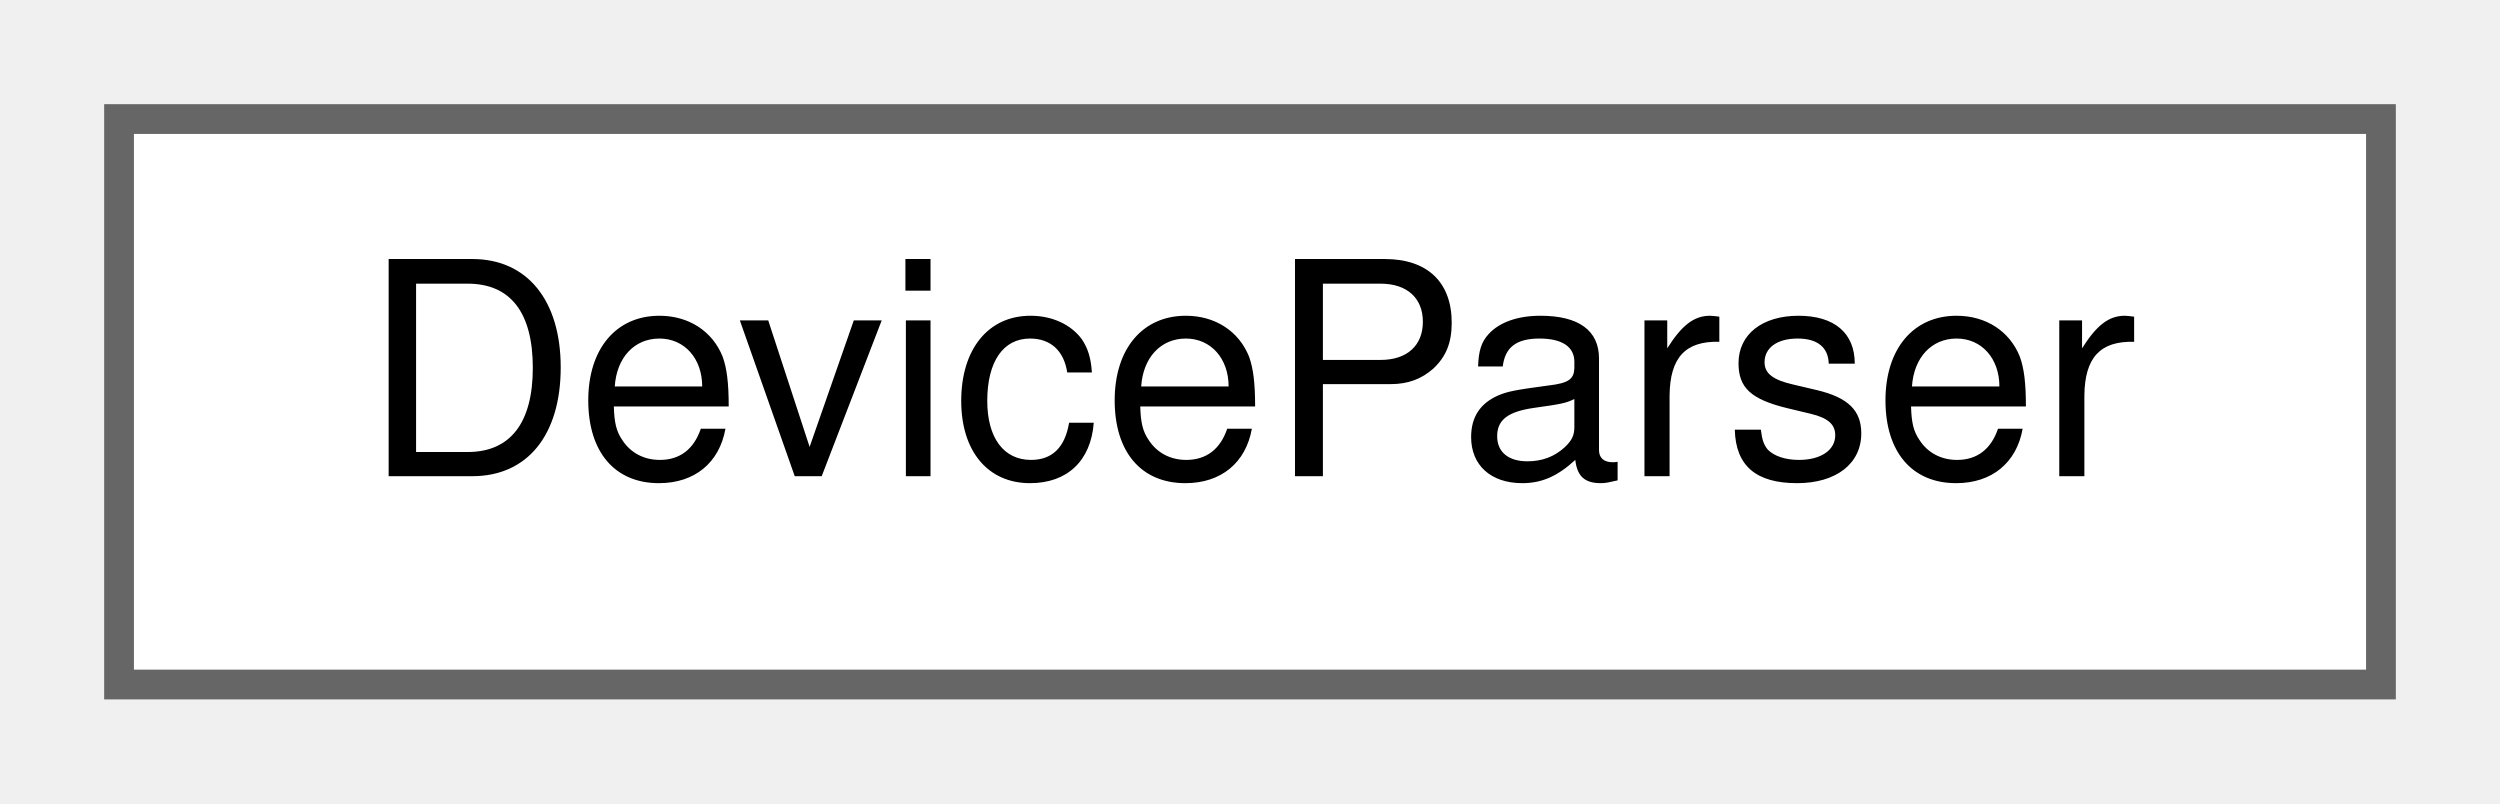
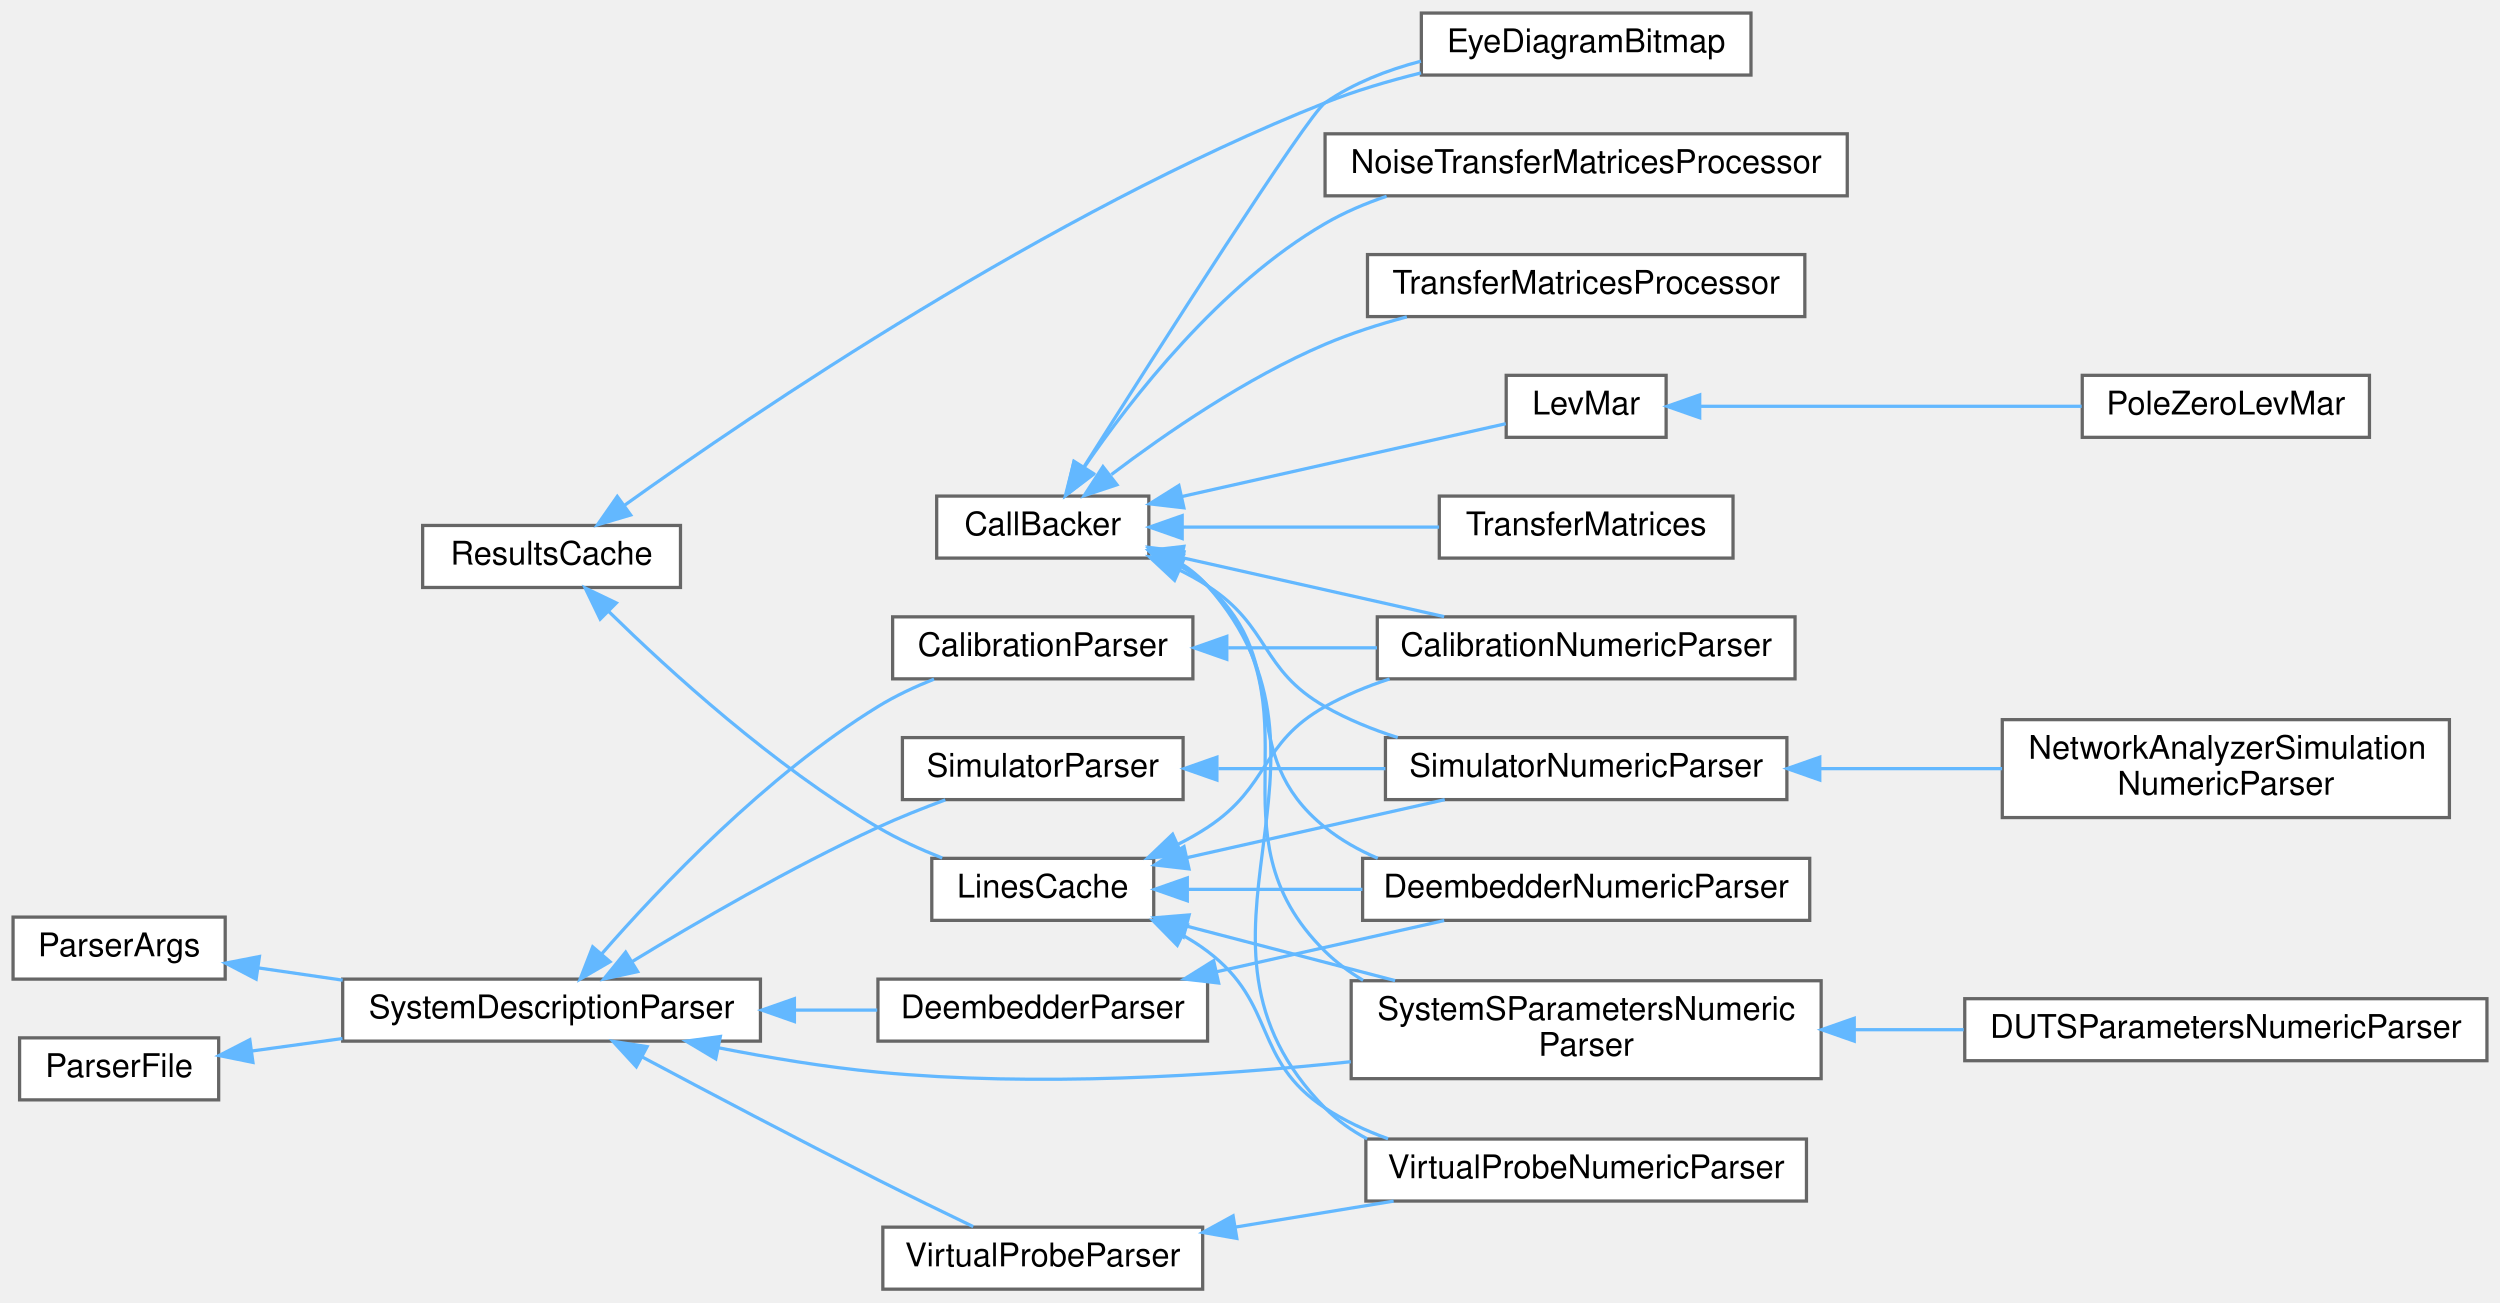
- <svg xmlns="http://www.w3.org/2000/svg" xmlns:xlink="http://www.w3.org/1999/xlink" width="84pt" height="27pt" viewBox="0.00 0.00 84.00 27.00">
-   <g id="graph0" class="graph" transform="scale(1 1) rotate(0) translate(4 23)">
+ <svg xmlns="http://www.w3.org/2000/svg" xmlns:xlink="http://www.w3.org/1999/xlink" width="766pt" height="399pt" viewBox="0.00 0.00 766.00 399.00">
+   <g id="graph0" class="graph" transform="scale(1 1) rotate(0) translate(4 395)">
    <g id="Node000000" class="node">
      <g id="a_Node000000">
-         <a xlink:href="classSignalIntegrity_1_1Lib_1_1Parsers_1_1Devices_1_1DeviceParser_1_1DeviceParser.xhtml" target="_top" xlink:title="contains s-parameters of devices made from a netlist line">
-           <polygon fill="white" stroke="#666666" points="76,-19 0,-19 0,0 76,0 76,-19" />
-           <text text-anchor="middle" x="38" y="-7" font-family="Helvetica,sans-Serif" font-size="10.00">DeviceParser</text>
+         <a xlink:href="classSignalIntegrity_1_1Lib_1_1CallBacker_1_1CallBacker.xhtml" target="_top" xlink:title="Handles Callbacks that allow progress reporting during long calculations and capability to abort.">
+           <polygon fill="white" stroke="#666666" points="348,-243 283,-243 283,-224 348,-224 348,-243" />
+           <text text-anchor="middle" x="315.5" y="-231" font-family="Helvetica,sans-Serif" font-size="10.00">CallBacker</text>
+         </a>
+       </g>
+     </g>
+     <g id="Node000001" class="node">
+       <g id="a_Node000001">
+         <a xlink:href="classSignalIntegrity_1_1Lib_1_1Eye_1_1EyeDiagramBitmap_1_1EyeDiagramBitmap.xhtml" target="_top" xlink:title="Generates the eye diagram bitmap and many associated measurements from it.">
+           <polygon fill="white" stroke="#666666" points="532.5,-391 431.5,-391 431.5,-372 532.5,-372 532.5,-391" />
+           <text text-anchor="middle" x="482" y="-379" font-family="Helvetica,sans-Serif" font-size="10.00">EyeDiagramBitmap</text>
+         </a>
+       </g>
+     </g>
+     <g id="edge5_Node000000_Node000001" class="edge">
+       <g id="a_edge5_Node000000_Node000001">
+         <a xlink:title=" ">
+           <path fill="none" stroke="#63b8ff" d="M328.24,-252.14C350.4,-287.2 396.62,-359.77 402,-363.5 410.67,-369.51 421.04,-373.55 431.37,-376.25" />
+           <polygon fill="#63b8ff" stroke="#63b8ff" points="330.98,-249.93 322.69,-243.34 325.06,-253.66 330.98,-249.93" />
+         </a>
+       </g>
+     </g>
+     <g id="Node000018" class="node">
+       <g id="a_Node000018">
+         <a xlink:href="classSignalIntegrity_1_1Lib_1_1Fit_1_1LevMar_1_1LevMar.xhtml" target="_top" xlink:title="Implements the Levenberg-Marquardt algorithm for non-linear fitting   To use this class,...">
+           <polygon fill="white" stroke="#666666" points="506.5,-280 457.5,-280 457.5,-261 506.5,-261 506.5,-280" />
+           <text text-anchor="middle" x="482" y="-268" font-family="Helvetica,sans-Serif" font-size="10.00">LevMar</text>
+         </a>
+       </g>
+     </g>
+     <g id="edge6_Node000000_Node000018" class="edge">
+       <g id="a_edge6_Node000000_Node000018">
+         <a xlink:title=" ">
+           <path fill="none" stroke="#63b8ff" d="M358.01,-242.84C389.43,-249.9 431.47,-259.36 457.37,-265.18" />
+           <polygon fill="#63b8ff" stroke="#63b8ff" points="358.74,-239.41 348.22,-240.63 357.21,-246.24 358.74,-239.41" />
+         </a>
+       </g>
+     </g>
+     <g id="Node000020" class="node">
+       <g id="a_Node000020">
+         <a xlink:href="classSignalIntegrity_1_1Lib_1_1FrequencyDomain_1_1TransferMatrices_1_1TransferMatrices.xhtml" target="_top" xlink:title="Class that is used for processing waveforms in simulation.">
+           <polygon fill="white" stroke="#666666" points="527,-243 437,-243 437,-224 527,-224 527,-243" />
+           <text text-anchor="middle" x="482" y="-231" font-family="Helvetica,sans-Serif" font-size="10.00">TransferMatrices</text>
+         </a>
+       </g>
+     </g>
+     <g id="edge8_Node000000_Node000020" class="edge">
+       <g id="a_edge8_Node000000_Node000020">
+         <a xlink:title=" ">
+           <path fill="none" stroke="#63b8ff" d="M358.44,-233.5C382.46,-233.5 412.58,-233.5 436.94,-233.5" />
+           <polygon fill="#63b8ff" stroke="#63b8ff" points="358.22,-230 348.22,-233.5 358.22,-237 358.22,-230" />
+         </a>
+       </g>
+     </g>
+     <g id="Node000021" class="node">
+       <g id="a_Node000021">
+         <a xlink:href="classSignalIntegrity_1_1Lib_1_1Noise_1_1NoiseTransferMatricesProcessor_1_1NoiseTransferMatricesProcessor.xhtml" target="_top" xlink:title="Processes transfer matrices for noise spectral densities.">
+           <polygon fill="white" stroke="#666666" points="562,-354 402,-354 402,-335 562,-335 562,-354" />
+           <text text-anchor="middle" x="482" y="-342" font-family="Helvetica,sans-Serif" font-size="10.00">NoiseTransferMatricesProcessor</text>
+         </a>
+       </g>
+     </g>
+     <g id="edge9_Node000000_Node000021" class="edge">
+       <g id="a_edge9_Node000000_Node000021">
+         <a xlink:title=" ">
+           <path fill="none" stroke="#63b8ff" d="M328.08,-251.65C342.67,-272.97 369.78,-307.8 402,-326.5 407.84,-329.89 414.27,-332.64 420.86,-334.87" />
+           <polygon fill="#63b8ff" stroke="#63b8ff" points="330.9,-249.56 322.45,-243.17 325.06,-253.44 330.9,-249.56" />
+         </a>
+       </g>
+     </g>
+     <g id="Node000004" class="node">
+       <g id="a_Node000004">
+         <a xlink:href="classSignalIntegrity_1_1Lib_1_1Parsers_1_1CalibrationNumericParser_1_1CalibrationNumericParser.xhtml" target="_top" xlink:title="generates a calibration from a netlist">
+           <polygon fill="white" stroke="#666666" points="546,-206 418,-206 418,-187 546,-187 546,-206" />
+           <text text-anchor="middle" x="482" y="-194" font-family="Helvetica,sans-Serif" font-size="10.00">CalibrationNumericParser</text>
+         </a>
+       </g>
+     </g>
+     <g id="edge10_Node000000_Node000004" class="edge">
+       <g id="a_edge10_Node000000_Node000004">
+         <a xlink:title=" ">
+           <path fill="none" stroke="#63b8ff" d="M357.98,-224.17C382.59,-218.64 413.71,-211.64 438.49,-206.06" />
+           <polygon fill="#63b8ff" stroke="#63b8ff" points="357.21,-220.76 348.22,-226.37 358.74,-227.59 357.21,-220.76" />
+         </a>
+       </g>
+     </g>
+     <g id="Node000008" class="node">
+       <g id="a_Node000008">
+         <a xlink:href="classSignalIntegrity_1_1Lib_1_1Parsers_1_1DeembedderNumericParser_1_1DeembedderNumericParser.xhtml" target="_top" xlink:title="generates deembedd s-parameters from a netlist">
+           <polygon fill="white" stroke="#666666" points="550.5,-132 413.5,-132 413.5,-113 550.5,-113 550.5,-132" />
+           <text text-anchor="middle" x="482" y="-120" font-family="Helvetica,sans-Serif" font-size="10.00">DeembedderNumericParser</text>
+         </a>
+       </g>
+     </g>
+     <g id="edge11_Node000000_Node000008" class="edge">
+       <g id="a_edge11_Node000000_Node000008">
+         <a xlink:title=" ">
+           <path fill="none" stroke="#63b8ff" d="M357.27,-221.73C360.41,-219.93 363.37,-217.87 366,-215.5 393.17,-191.02 373.49,-164.41 402,-141.5 406.84,-137.61 412.35,-134.5 418.15,-132.01" />
+           <polygon fill="#63b8ff" stroke="#63b8ff" points="355.61,-218.64 348.1,-226.11 358.63,-224.95 355.61,-218.64" />
+         </a>
+       </g>
+     </g>
+     <g id="Node000010" class="node">
+       <g id="a_Node000010">
+         <a xlink:href="classSignalIntegrity_1_1Lib_1_1Parsers_1_1SimulatorNumericParser_1_1SimulatorNumericParser.xhtml" target="_top" xlink:title="performs numeric simulations from netlists">
+           <polygon fill="white" stroke="#666666" points="543.5,-169 420.5,-169 420.5,-150 543.5,-150 543.5,-169" />
+           <text text-anchor="middle" x="482" y="-157" font-family="Helvetica,sans-Serif" font-size="10.00">SimulatorNumericParser</text>
+         </a>
+       </g>
+     </g>
+     <g id="edge12_Node000000_Node000010" class="edge">
+       <g id="a_edge12_Node000000_Node000010">
+         <a xlink:title=" ">
+           <path fill="none" stroke="#63b8ff" d="M357.34,-220.37C360.35,-218.88 363.27,-217.26 366,-215.5 385.27,-203.04 382.06,-189.85 402,-178.5 408.86,-174.59 416.51,-171.48 424.26,-169.01" />
+           <polygon fill="#63b8ff" stroke="#63b8ff" points="355.89,-217.18 348.15,-224.41 358.71,-223.59 355.89,-217.18" />
+         </a>
+       </g>
+     </g>
+     <g id="Node000012" class="node">
+       <g id="a_Node000012">
+         <a xlink:href="classSignalIntegrity_1_1Lib_1_1Parsers_1_1SystemSParametersParser_1_1SystemSParametersNumericParser.xhtml" target="_top" xlink:title="generates system s-parameters from a netlist">
+           <polygon fill="white" stroke="#666666" points="554,-94.5 410,-94.5 410,-64.5 554,-64.5 554,-94.5" />
+           <text text-anchor="start" x="418" y="-82.5" font-family="Helvetica,sans-Serif" font-size="10.00">SystemSParametersNumeric</text>
+           <text text-anchor="middle" x="482" y="-71.5" font-family="Helvetica,sans-Serif" font-size="10.00">Parser</text>
+         </a>
+       </g>
+     </g>
+     <g id="edge14_Node000000_Node000012" class="edge">
+       <g id="a_edge14_Node000000_Node000012">
+         <a xlink:title=" ">
+           <path fill="none" stroke="#63b8ff" d="M357.12,-222.44C360.38,-220.49 363.41,-218.19 366,-215.5 402.27,-177.84 364.73,-140.17 402,-103.5 405.47,-100.08 409.42,-97.15 413.65,-94.63" />
+           <polygon fill="#63b8ff" stroke="#63b8ff" points="355.55,-219.31 348.1,-226.84 358.62,-225.6 355.55,-219.31" />
+         </a>
+       </g>
+     </g>
+     <g id="Node000015" class="node">
+       <g id="a_Node000015">
+         <a xlink:href="classSignalIntegrity_1_1Lib_1_1Parsers_1_1VirtualProbeNumericParser_1_1VirtualProbeNumericParser.xhtml" target="_top" xlink:title="performs numeric virtual probing from netlists">
+           <polygon fill="white" stroke="#666666" points="549.5,-46 414.5,-46 414.5,-27 549.5,-27 549.5,-46" />
+           <text text-anchor="middle" x="482" y="-34" font-family="Helvetica,sans-Serif" font-size="10.00">VirtualProbeNumericParser</text>
+         </a>
+       </g>
+     </g>
+     <g id="edge16_Node000000_Node000015" class="edge">
+       <g id="a_edge16_Node000000_Node000015">
+         <a xlink:title=" ">
+           <path fill="none" stroke="#63b8ff" d="M357.25,-222.76C360.51,-220.74 363.5,-218.34 366,-215.5 414.15,-160.78 350.84,-107.42 402,-55.5 405.76,-51.68 410.15,-48.58 414.89,-46.06" />
+           <polygon fill="#63b8ff" stroke="#63b8ff" points="355.58,-219.68 348.18,-227.26 358.69,-225.95 355.58,-219.68" />
+         </a>
+       </g>
+     </g>
+     <g id="Node000022" class="node">
+       <g id="a_Node000022">
+         <a xlink:href="classSignalIntegrity_1_1Lib_1_1TimeDomain_1_1Filters_1_1TransferMatricesProcessor_1_1TransferMatricesProcessor.xhtml" target="_top" xlink:title="process transfer matrices   Usually transfer matrices are produced in simulation and virtual probing ...">
+           <polygon fill="white" stroke="#666666" points="549,-317 415,-317 415,-298 549,-298 549,-317" />
+           <text text-anchor="middle" x="482" y="-305" font-family="Helvetica,sans-Serif" font-size="10.00">TransferMatricesProcessor</text>
+         </a>
+       </g>
+     </g>
+     <g id="edge17_Node000000_Node000022" class="edge">
+       <g id="a_edge17_Node000000_Node000022">
+         <a xlink:title=" ">
+           <path fill="none" stroke="#63b8ff" d="M336.52,-249.59C353.15,-262.19 377.89,-279.25 402,-289.5 409.9,-292.86 418.52,-295.64 427.06,-297.92" />
+           <polygon fill="#63b8ff" stroke="#63b8ff" points="338.23,-246.48 328.18,-243.12 333.94,-252.02 338.23,-246.48" />
+         </a>
+       </g>
+     </g>
+     <g id="Node000019" class="node">
+       <g id="a_Node000019">
+         <a xlink:href="classSignalIntegrity_1_1Lib_1_1Fit_1_1PoleZero_1_1PoleZeroFitter_1_1PoleZeroLevMar.xhtml" target="_top" xlink:title="fits a pole/zero model to a frequency response">
+           <polygon fill="white" stroke="#666666" points="722,-280 634,-280 634,-261 722,-261 722,-280" />
+           <text text-anchor="middle" x="678" y="-268" font-family="Helvetica,sans-Serif" font-size="10.00">PoleZeroLevMar</text>
+         </a>
+       </g>
+     </g>
+     <g id="edge7_Node000018_Node000019" class="edge">
+       <g id="a_edge7_Node000018_Node000019">
+         <a xlink:title=" ">
+           <path fill="none" stroke="#63b8ff" d="M517.13,-270.5C549.62,-270.5 598.63,-270.5 633.82,-270.5" />
+           <polygon fill="#63b8ff" stroke="#63b8ff" points="516.79,-267 506.79,-270.5 516.79,-274 516.79,-267" />
+         </a>
+       </g>
+     </g>
+     <g id="Node000011" class="node">
+       <g id="a_Node000011">
+         <a xlink:href="classSignalIntegrity_1_1Lib_1_1Parsers_1_1NetworkAnalyzerSimulationNumericParser_1_1NetworkAnalyzerSimulationNumericParser.xhtml" target="_top" xlink:title="performs numeric simulations from netlists">
+           <polygon fill="white" stroke="#666666" points="746.5,-174.5 609.5,-174.5 609.5,-144.5 746.5,-144.5 746.5,-174.5" />
+           <text text-anchor="start" x="617.5" y="-162.5" font-family="Helvetica,sans-Serif" font-size="10.00">NetworkAnalyzerSimulation</text>
+           <text text-anchor="middle" x="678" y="-151.5" font-family="Helvetica,sans-Serif" font-size="10.00">NumericParser</text>
+         </a>
+       </g>
+     </g>
+     <g id="edge13_Node000010_Node000011" class="edge">
+       <g id="a_edge13_Node000010_Node000011">
+         <a xlink:title=" ">
+           <path fill="none" stroke="#63b8ff" d="M553.81,-159.5C571.97,-159.5 591.46,-159.5 609.45,-159.5" />
+           <polygon fill="#63b8ff" stroke="#63b8ff" points="553.58,-156 543.58,-159.5 553.58,-163 553.58,-156" />
+         </a>
+       </g>
+     </g>
+     <g id="Node000013" class="node">
+       <g id="a_Node000013">
+         <a xlink:href="classSignalIntegrity_1_1Lib_1_1Parsers_1_1DUTSParametersNumericParser_1_1DUTSParametersNumericParser.xhtml" target="_top" xlink:title="generates s-parameters of a DUT from a network analyzer model netlist">
+           <polygon fill="white" stroke="#666666" points="758,-89 598,-89 598,-70 758,-70 758,-89" />
+           <text text-anchor="middle" x="678" y="-77" font-family="Helvetica,sans-Serif" font-size="10.00">DUTSParametersNumericParser</text>
+         </a>
+       </g>
+     </g>
+     <g id="edge15_Node000012_Node000013" class="edge">
+       <g id="a_edge15_Node000012_Node000013">
+         <a xlink:title=" ">
+           <path fill="none" stroke="#63b8ff" d="M564.21,-79.5C575.29,-79.5 586.64,-79.5 597.68,-79.5" />
+           <polygon fill="#63b8ff" stroke="#63b8ff" points="564.14,-76 554.14,-79.5 564.14,-83 564.14,-76" />
+         </a>
+       </g>
+     </g>
+     <g id="Node000016" class="node">
+       <g id="a_Node000016">
+         <a xlink:href="classSignalIntegrity_1_1Lib_1_1Parsers_1_1ParserArgs_1_1ParserArgs.xhtml" target="_top" xlink:title="argument handling base class for parsers">
+           <polygon fill="white" stroke="#666666" points="65,-114 0,-114 0,-95 65,-95 65,-114" />
+           <text text-anchor="middle" x="32.5" y="-102" font-family="Helvetica,sans-Serif" font-size="10.00">ParserArgs</text>
+         </a>
+       </g>
+     </g>
+     <g id="Node000006" class="node">
+       <g id="a_Node000006">
+         <a xlink:href="classSignalIntegrity_1_1Lib_1_1Parsers_1_1SystemDescriptionParser_1_1SystemDescriptionParser.xhtml" target="_top" xlink:title="Parses netlists and produces system descriptions.">
+           <polygon fill="white" stroke="#666666" points="229,-95 101,-95 101,-76 229,-76 229,-95" />
+           <text text-anchor="middle" x="165" y="-83" font-family="Helvetica,sans-Serif" font-size="10.00">SystemDescriptionParser</text>
+         </a>
+       </g>
+     </g>
+     <g id="edge18_Node000016_Node000006" class="edge">
+       <g id="a_edge18_Node000016_Node000006">
+         <a xlink:title=" ">
+           <path fill="none" stroke="#63b8ff" d="M75.17,-98.43C83.41,-97.23 92.23,-95.95 101,-94.67" />
+           <polygon fill="#63b8ff" stroke="#63b8ff" points="74.48,-95 65.09,-99.9 75.49,-101.92 74.48,-95" />
+         </a>
+       </g>
+     </g>
+     <g id="edge25_Node000006_Node000012" class="edge">
+       <g id="a_edge25_Node000006_Node000012">
+         <a xlink:title=" ">
+           <path fill="none" stroke="#63b8ff" d="M216.16,-73.96C231.72,-70.9 248.99,-68.02 265,-66.5 313.24,-61.91 367.72,-65.25 409.89,-69.69" />
+           <polygon fill="#63b8ff" stroke="#63b8ff" points="215.31,-70.56 206.21,-75.99 216.71,-77.42 215.31,-70.56" />
+         </a>
+       </g>
+     </g>
+     <g id="Node000005" class="node">
+       <g id="a_Node000005">
+         <a xlink:href="classSignalIntegrity_1_1Lib_1_1Parsers_1_1CalibrationParser_1_1CalibrationParser.xhtml" target="_top" xlink:title="base class for netlist based error terms solutions">
+           <polygon fill="white" stroke="#666666" points="361.5,-206 269.5,-206 269.5,-187 361.5,-187 361.5,-206" />
+           <text text-anchor="middle" x="315.5" y="-194" font-family="Helvetica,sans-Serif" font-size="10.00">CalibrationParser</text>
+         </a>
+       </g>
+     </g>
+     <g id="edge19_Node000006_Node000005" class="edge">
+       <g id="a_edge19_Node000006_Node000005">
+         <a xlink:title=" ">
+           <path fill="none" stroke="#63b8ff" d="M180.29,-102.64C198.21,-123.17 230.75,-157.43 265,-178.5 270.3,-181.76 276.27,-184.56 282.19,-186.91" />
+           <polygon fill="#63b8ff" stroke="#63b8ff" points="182.91,-100.32 173.75,-95 177.6,-104.88 182.91,-100.32" />
+         </a>
+       </g>
+     </g>
+     <g id="Node000007" class="node">
+       <g id="a_Node000007">
+         <a xlink:href="classSignalIntegrity_1_1Lib_1_1Parsers_1_1DeembedderParser_1_1DeembedderParser.xhtml" target="_top" xlink:title="base class for netlist based deembedding solutions">
+           <polygon fill="white" stroke="#666666" points="366,-95 265,-95 265,-76 366,-76 366,-95" />
+           <text text-anchor="middle" x="315.5" y="-83" font-family="Helvetica,sans-Serif" font-size="10.00">DeembedderParser</text>
+         </a>
+       </g>
+     </g>
+     <g id="edge21_Node000006_Node000007" class="edge">
+       <g id="a_edge21_Node000006_Node000007">
+         <a xlink:title=" ">
+           <path fill="none" stroke="#63b8ff" d="M239.45,-85.5C248.03,-85.5 256.62,-85.5 264.77,-85.5" />
+           <polygon fill="#63b8ff" stroke="#63b8ff" points="239.41,-82 229.41,-85.5 239.41,-89 239.41,-82" />
+         </a>
+       </g>
+     </g>
+     <g id="Node000009" class="node">
+       <g id="a_Node000009">
+         <a xlink:href="classSignalIntegrity_1_1Lib_1_1Parsers_1_1SimulatorParser_1_1SimulatorParser.xhtml" target="_top" xlink:title="base class for netlist based simulation solutions">
+           <polygon fill="white" stroke="#666666" points="358.5,-169 272.5,-169 272.5,-150 358.5,-150 358.5,-169" />
+           <text text-anchor="middle" x="315.5" y="-157" font-family="Helvetica,sans-Serif" font-size="10.00">SimulatorParser</text>
+         </a>
+       </g>
+     </g>
+     <g id="edge23_Node000006_Node000009" class="edge">
+       <g id="a_edge23_Node000006_Node000009">
+         <a xlink:title=" ">
+           <path fill="none" stroke="#63b8ff" d="M189.63,-100.34C209.33,-112.35 238.37,-129.23 265,-141.5 271.56,-144.52 278.79,-147.39 285.64,-149.92" />
+           <polygon fill="#63b8ff" stroke="#63b8ff" points="191.37,-97.3 181.02,-95.04 187.7,-103.26 191.37,-97.3" />
+         </a>
+       </g>
+     </g>
+     <g id="Node000014" class="node">
+       <g id="a_Node000014">
+         <a xlink:href="classSignalIntegrity_1_1Lib_1_1Parsers_1_1VirtualProbeParser_1_1VirtualProbeParser.xhtml" target="_top" xlink:title="base class for netlist based virtual probing solutions">
+           <polygon fill="white" stroke="#666666" points="364.5,-19 266.5,-19 266.5,0 364.5,0 364.5,-19" />
+           <text text-anchor="middle" x="315.5" y="-7" font-family="Helvetica,sans-Serif" font-size="10.00">VirtualProbeParser</text>
+         </a>
+       </g>
+     </g>
+     <g id="edge26_Node000006_Node000014" class="edge">
+       <g id="a_edge26_Node000006_Node000014">
+         <a xlink:title=" ">
+           <path fill="none" stroke="#63b8ff" d="M192.86,-71.09C212.7,-60.52 240.43,-45.91 265,-33.5 274.55,-28.68 285.22,-23.48 294.2,-19.16" />
+           <polygon fill="#63b8ff" stroke="#63b8ff" points="190.97,-68.14 183.8,-75.93 194.27,-74.31 190.97,-68.14" />
+         </a>
+       </g>
+     </g>
+     <g id="edge20_Node000005_Node000004" class="edge">
+       <g id="a_edge20_Node000005_Node000004">
+         <a xlink:title=" ">
+           <path fill="none" stroke="#63b8ff" d="M372.31,-196.5C386.97,-196.5 402.89,-196.5 417.91,-196.5" />
+           <polygon fill="#63b8ff" stroke="#63b8ff" points="371.89,-193 361.89,-196.5 371.89,-200 371.89,-193" />
+         </a>
+       </g>
+     </g>
+     <g id="edge22_Node000007_Node000008" class="edge">
+       <g id="a_edge22_Node000007_Node000008">
+         <a xlink:title=" ">
+           <path fill="none" stroke="#63b8ff" d="M368.91,-97.29C391.37,-102.34 417.26,-108.16 438.5,-112.94" />
+           <polygon fill="#63b8ff" stroke="#63b8ff" points="369.39,-93.81 358.86,-95.03 367.85,-100.64 369.39,-93.81" />
+         </a>
+       </g>
+     </g>
+     <g id="edge24_Node000009_Node000010" class="edge">
+       <g id="a_edge24_Node000009_Node000010">
+         <a xlink:title=" ">
+           <path fill="none" stroke="#63b8ff" d="M369.29,-159.5C385.61,-159.5 403.7,-159.5 420.49,-159.5" />
+           <polygon fill="#63b8ff" stroke="#63b8ff" points="368.86,-156 358.86,-159.5 368.86,-163 368.86,-156" />
+         </a>
+       </g>
+     </g>
+     <g id="edge27_Node000014_Node000015" class="edge">
+       <g id="a_edge27_Node000014_Node000015">
+         <a xlink:title=" ">
+           <path fill="none" stroke="#63b8ff" d="M374.63,-19.04C390.33,-21.62 407.32,-24.41 423.01,-26.98" />
+           <polygon fill="#63b8ff" stroke="#63b8ff" points="374.96,-15.55 364.52,-17.38 373.82,-22.46 374.96,-15.55" />
+         </a>
+       </g>
+     </g>
+     <g id="Node000017" class="node">
+       <g id="a_Node000017">
+         <a xlink:href="classSignalIntegrity_1_1Lib_1_1Parsers_1_1ParserFile_1_1ParserFile.xhtml" target="_top" xlink:title="file handling base class for parsers">
+           <polygon fill="white" stroke="#666666" points="63,-77 2,-77 2,-58 63,-58 63,-77" />
+           <text text-anchor="middle" x="32.5" y="-65" font-family="Helvetica,sans-Serif" font-size="10.00">ParserFile</text>
+         </a>
+       </g>
+     </g>
+     <g id="edge28_Node000017_Node000006" class="edge">
+       <g id="a_edge28_Node000017_Node000006">
+         <a xlink:title=" ">
+           <path fill="none" stroke="#63b8ff" d="M73.07,-72.96C81.88,-74.17 91.44,-75.49 100.93,-76.8" />
+           <polygon fill="#63b8ff" stroke="#63b8ff" points="73.5,-69.48 63.11,-71.58 72.54,-76.42 73.5,-69.48" />
+         </a>
+       </g>
+     </g>
+     <g id="Node000002" class="node">
+       <g id="a_Node000002">
+         <a xlink:href="classSignalIntegrity_1_1Lib_1_1ResultsCache_1_1ResultsCache.xhtml" target="_top" xlink:title="base class for results caching">
+           <polygon fill="white" stroke="#666666" points="204.5,-234 125.5,-234 125.5,-215 204.5,-215 204.5,-234" />
+           <text text-anchor="middle" x="165" y="-222" font-family="Helvetica,sans-Serif" font-size="10.00">ResultsCache</text>
+         </a>
+       </g>
+     </g>
+     <g id="edge29_Node000002_Node000001" class="edge">
+       <g id="a_edge29_Node000002_Node000001">
+         <a xlink:title=" ">
+           <path fill="none" stroke="#63b8ff" d="M187.27,-240.12C227.28,-268.77 317.37,-329.88 402,-363.5 411.28,-367.19 421.49,-370.21 431.4,-372.66" />
+           <polygon fill="#63b8ff" stroke="#63b8ff" points="189.23,-237.21 179.07,-234.2 185.13,-242.89 189.23,-237.21" />
+         </a>
+       </g>
+     </g>
+     <g id="Node000003" class="node">
+       <g id="a_Node000003">
+         <a xlink:href="classSignalIntegrity_1_1Lib_1_1ResultsCache_1_1LinesCache.xhtml" target="_top" xlink:title="Caches results calculated based on netlist lines, as used in all of the parser classes.">
+           <polygon fill="white" stroke="#666666" points="349.5,-132 281.5,-132 281.5,-113 349.5,-113 349.5,-132" />
+           <text text-anchor="middle" x="315.5" y="-120" font-family="Helvetica,sans-Serif" font-size="10.00">LinesCache</text>
+         </a>
+       </g>
+     </g>
+     <g id="edge30_Node000002_Node000003" class="edge">
+       <g id="a_edge30_Node000002_Node000003">
+         <a xlink:title=" ">
+           <path fill="none" stroke="#63b8ff" d="M182.42,-207.73C201.06,-189.46 233.04,-160.32 265,-141.5 271.11,-137.9 278.02,-134.75 284.7,-132.1" />
+           <polygon fill="#63b8ff" stroke="#63b8ff" points="179.9,-205.3 175.29,-214.84 184.84,-210.26 179.9,-205.3" />
+         </a>
+       </g>
+     </g>
+     <g id="edge31_Node000003_Node000004" class="edge">
+       <g id="a_edge31_Node000003_Node000004">
+         <a xlink:title=" ">
+           <path fill="none" stroke="#63b8ff" d="M356.79,-136.23C359.99,-137.84 363.11,-139.59 366,-141.5 385.16,-154.13 381.99,-167.27 402,-178.5 408.13,-181.94 414.88,-184.73 421.78,-186.98" />
+           <polygon fill="#63b8ff" stroke="#63b8ff" points="358.17,-133.01 347.62,-132.08 355.29,-139.39 358.17,-133.01" />
+         </a>
+       </g>
+     </g>
+     <g id="edge32_Node000003_Node000008" class="edge">
+       <g id="a_edge32_Node000003_Node000008">
+         <a xlink:title=" ">
+           <path fill="none" stroke="#63b8ff" d="M360.11,-122.5C376.46,-122.5 395.44,-122.5 413.44,-122.5" />
+           <polygon fill="#63b8ff" stroke="#63b8ff" points="359.79,-119 349.79,-122.5 359.79,-126 359.79,-119" />
+         </a>
+       </g>
+     </g>
+     <g id="edge33_Node000003_Node000010" class="edge">
+       <g id="a_edge33_Node000003_Node000010">
+         <a xlink:title=" ">
+           <path fill="none" stroke="#63b8ff" d="M359.83,-132.25C384.2,-137.73 414.48,-144.54 438.67,-149.98" />
+           <polygon fill="#63b8ff" stroke="#63b8ff" points="360.31,-128.77 349.79,-129.99 358.78,-135.6 360.31,-128.77" />
+         </a>
+       </g>
+     </g>
+     <g id="edge34_Node000003_Node000012" class="edge">
+       <g id="a_edge34_Node000003_Node000012">
+         <a xlink:title=" ">
+           <path fill="none" stroke="#63b8ff" d="M359.61,-111.23C379.12,-106.13 402.47,-100.03 423.45,-94.54" />
+           <polygon fill="#63b8ff" stroke="#63b8ff" points="358.58,-107.88 349.79,-113.8 360.35,-114.66 358.58,-107.88" />
+         </a>
+       </g>
+     </g>
+     <g id="edge35_Node000003_Node000015" class="edge">
+       <g id="a_edge35_Node000003_Node000015">
+         <a xlink:title=" ">
+           <path fill="none" stroke="#63b8ff" d="M358.51,-108.38C361.13,-106.89 363.66,-105.27 366,-103.5 387.28,-87.43 379.72,-70.15 402,-55.5 407.89,-51.62 414.5,-48.54 421.31,-46.08" />
+           <polygon fill="#63b8ff" stroke="#63b8ff" points="356.72,-105.35 349.3,-112.91 359.81,-111.63 356.72,-105.35" />
        </a>
      </g>
    </g>
  </g>
</svg>
